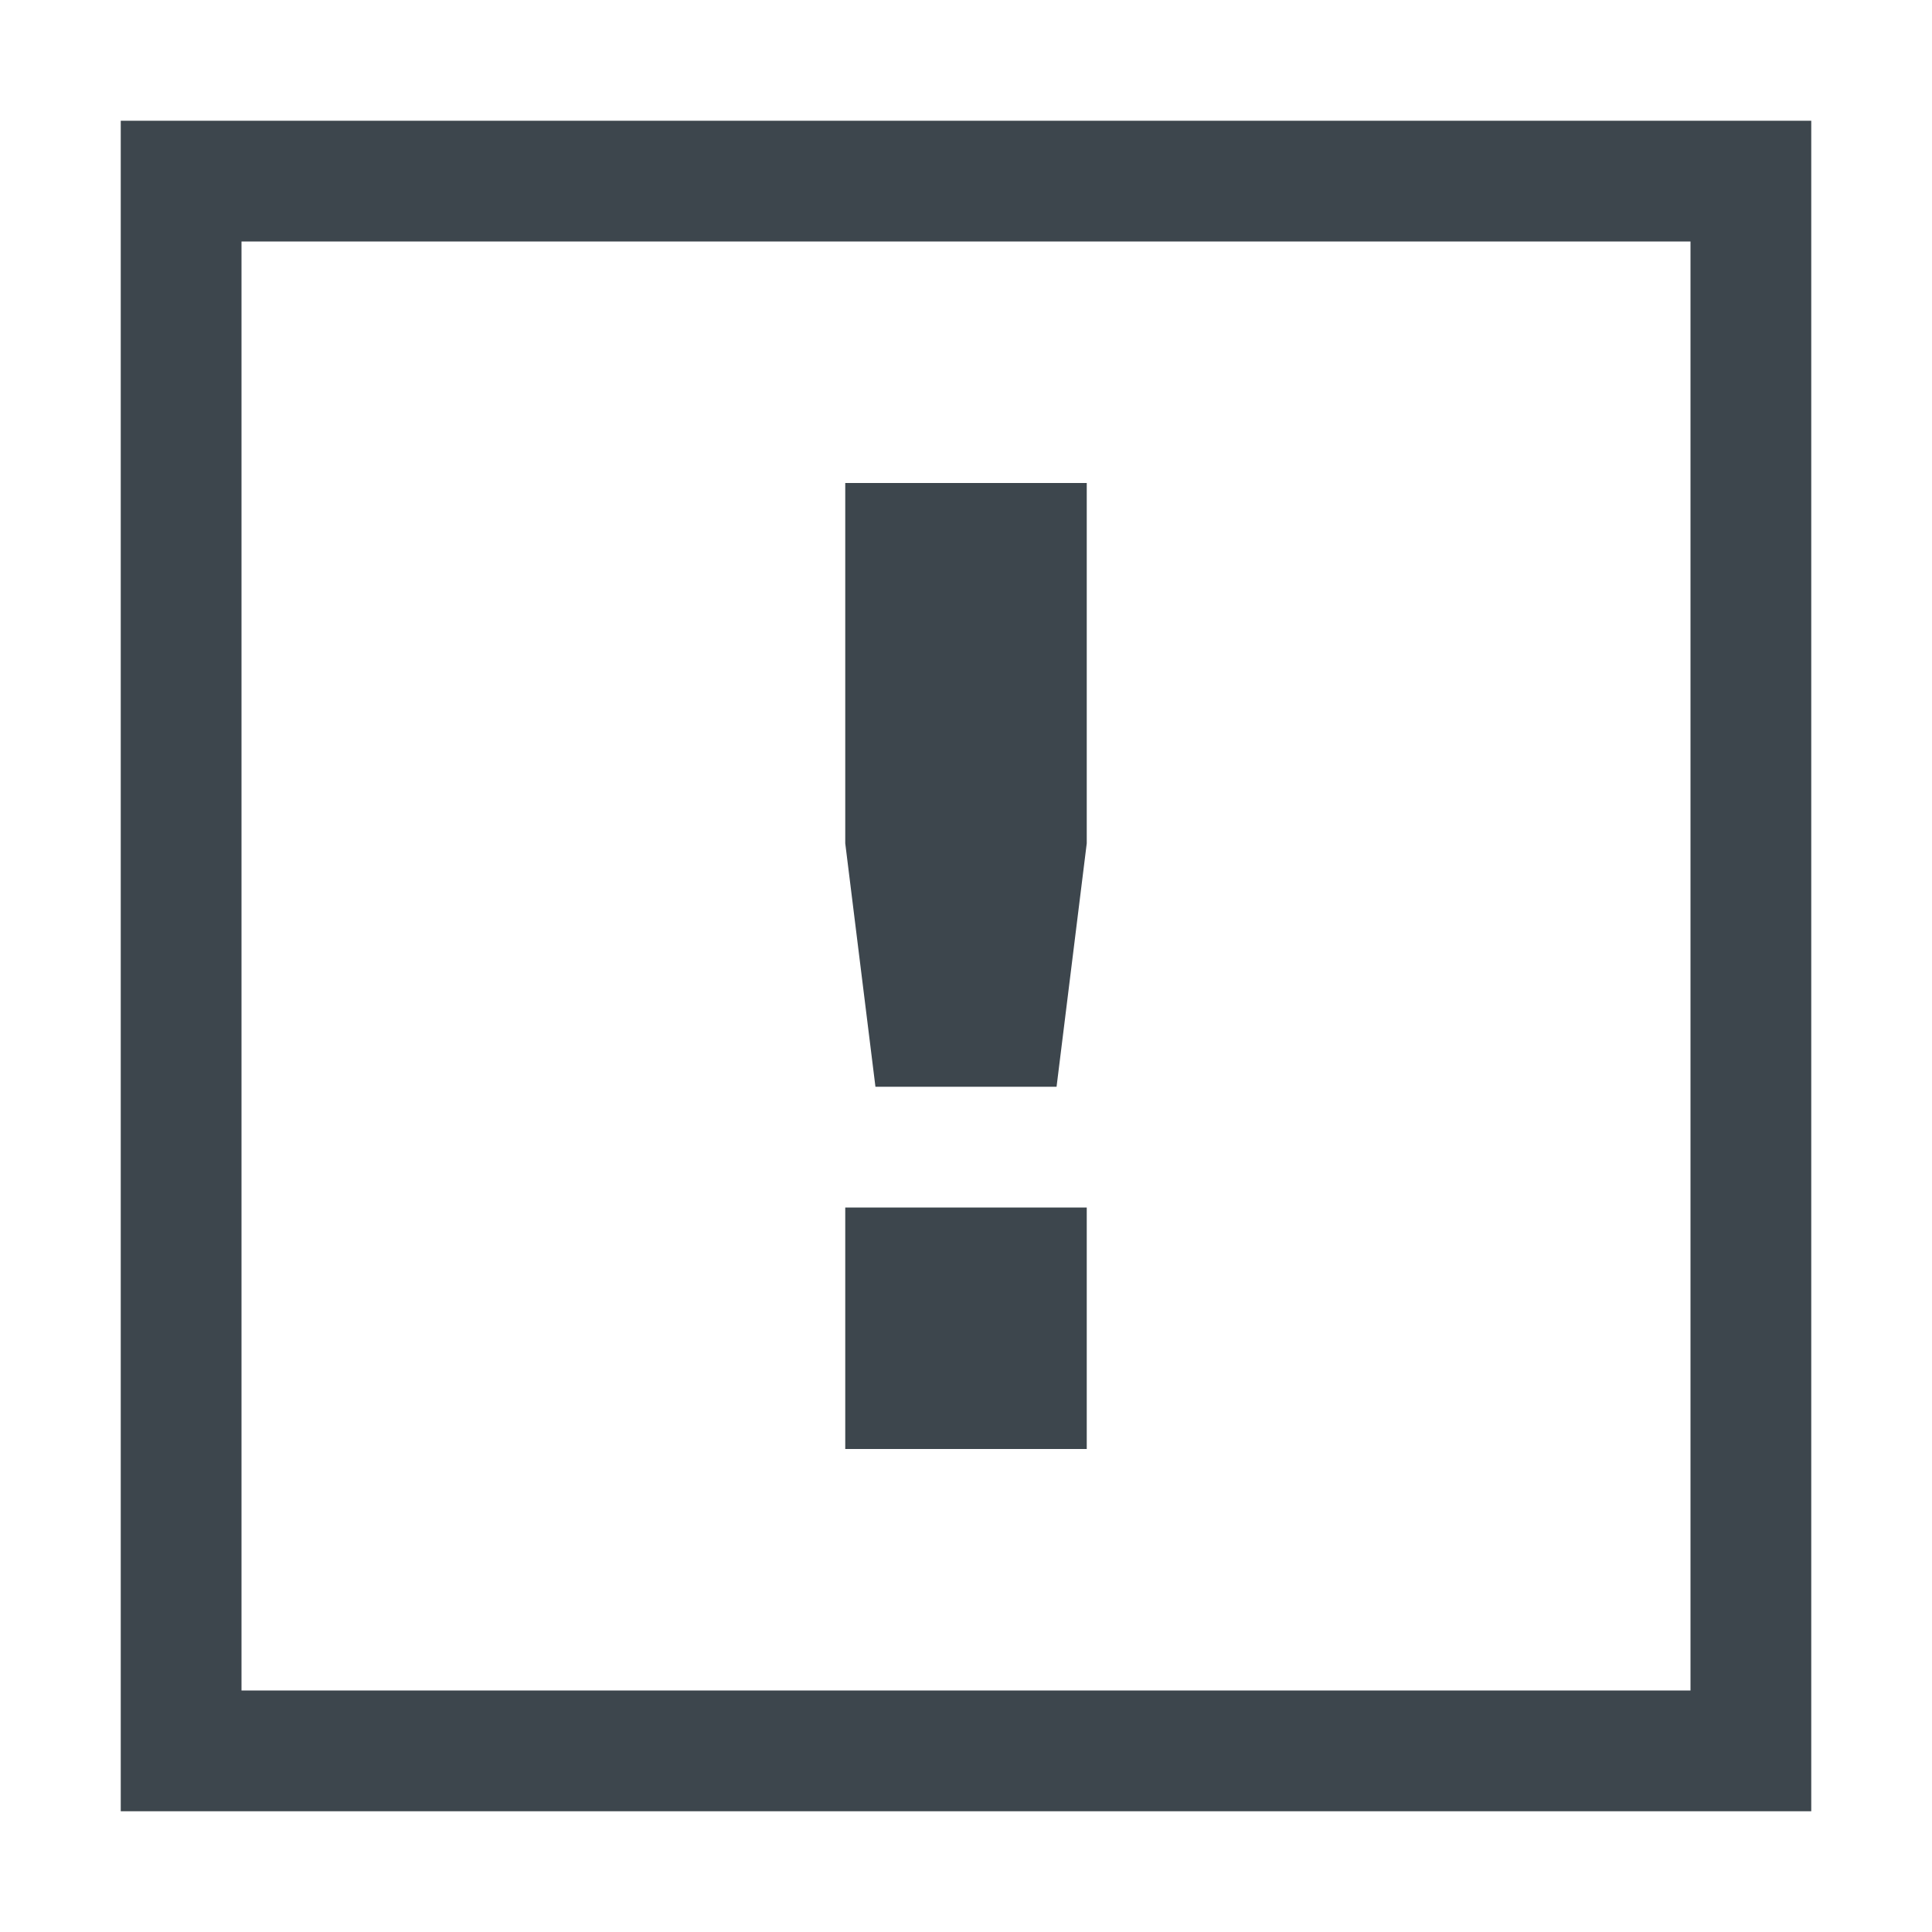
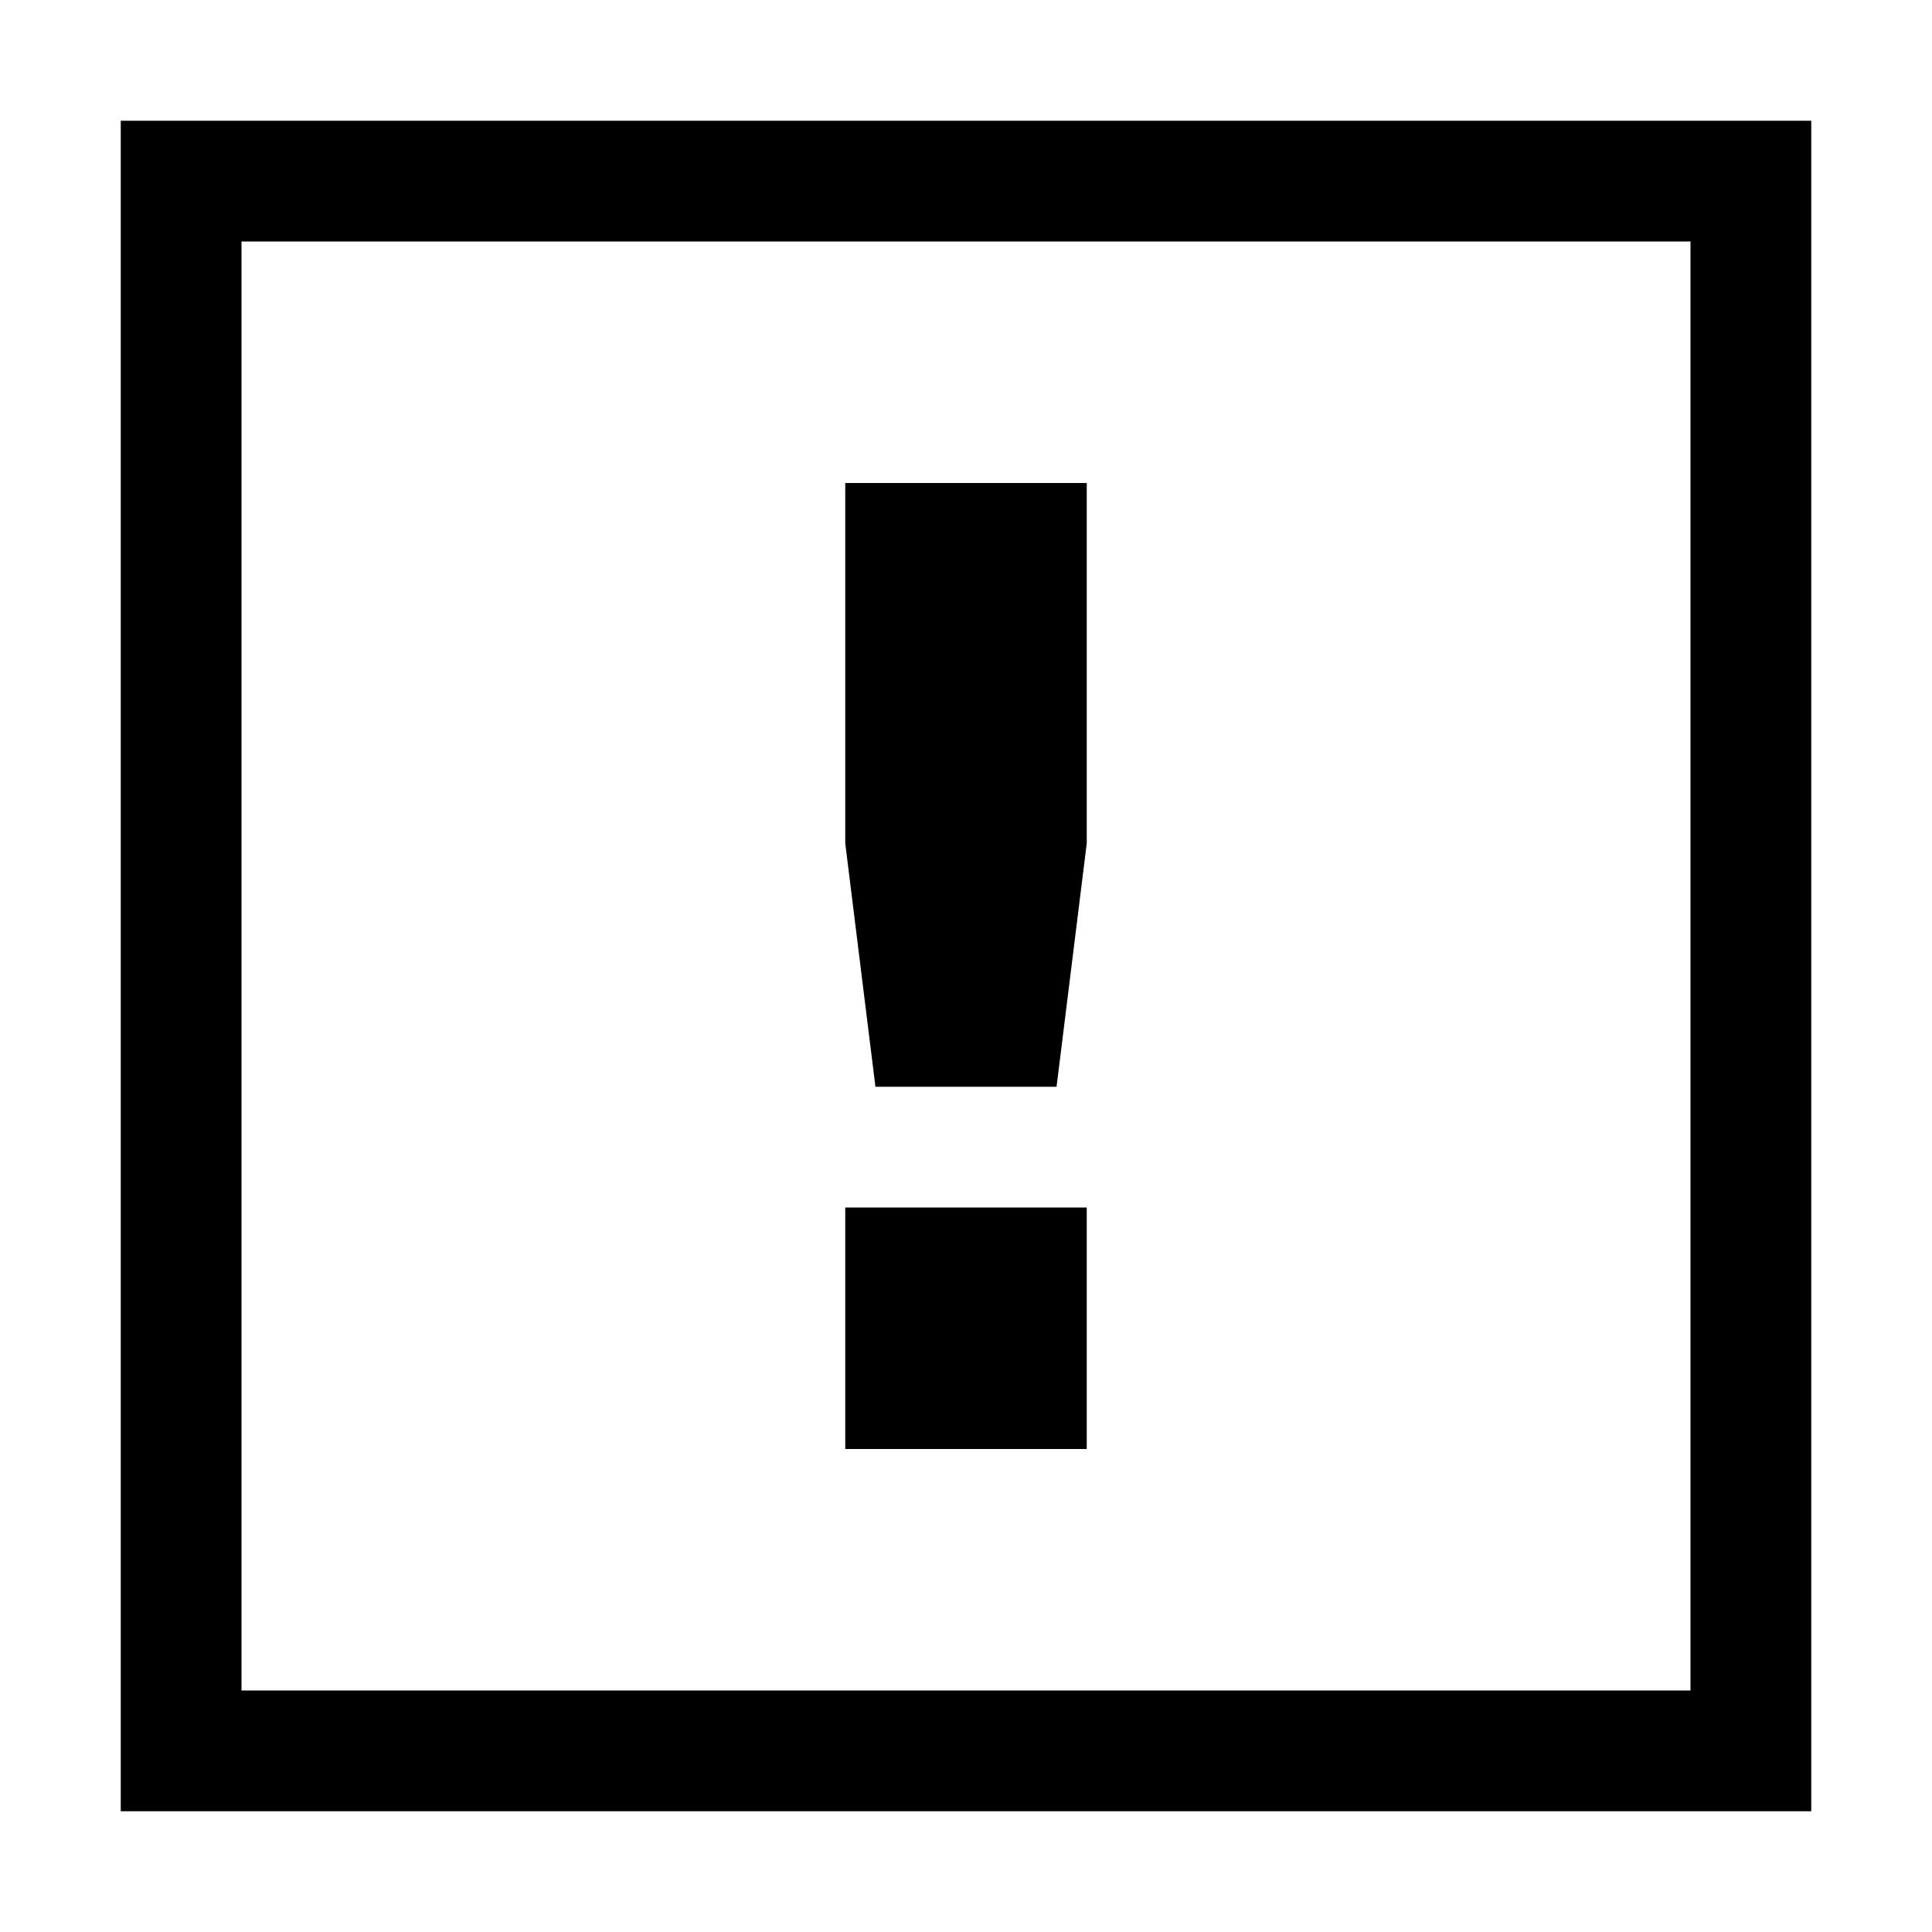
<svg xmlns="http://www.w3.org/2000/svg" viewBox="0 0 16 16">
-   <g fill="#3d464d">
+   <g>
    <path d="M8.75 9L9 6.984V4H7v2.984L7.25 9zM7 10h2v2H7z" />
    <path d="M1 1v14h14V1H1zm13 13H2V2h12v12z" />
  </g>
</svg>
